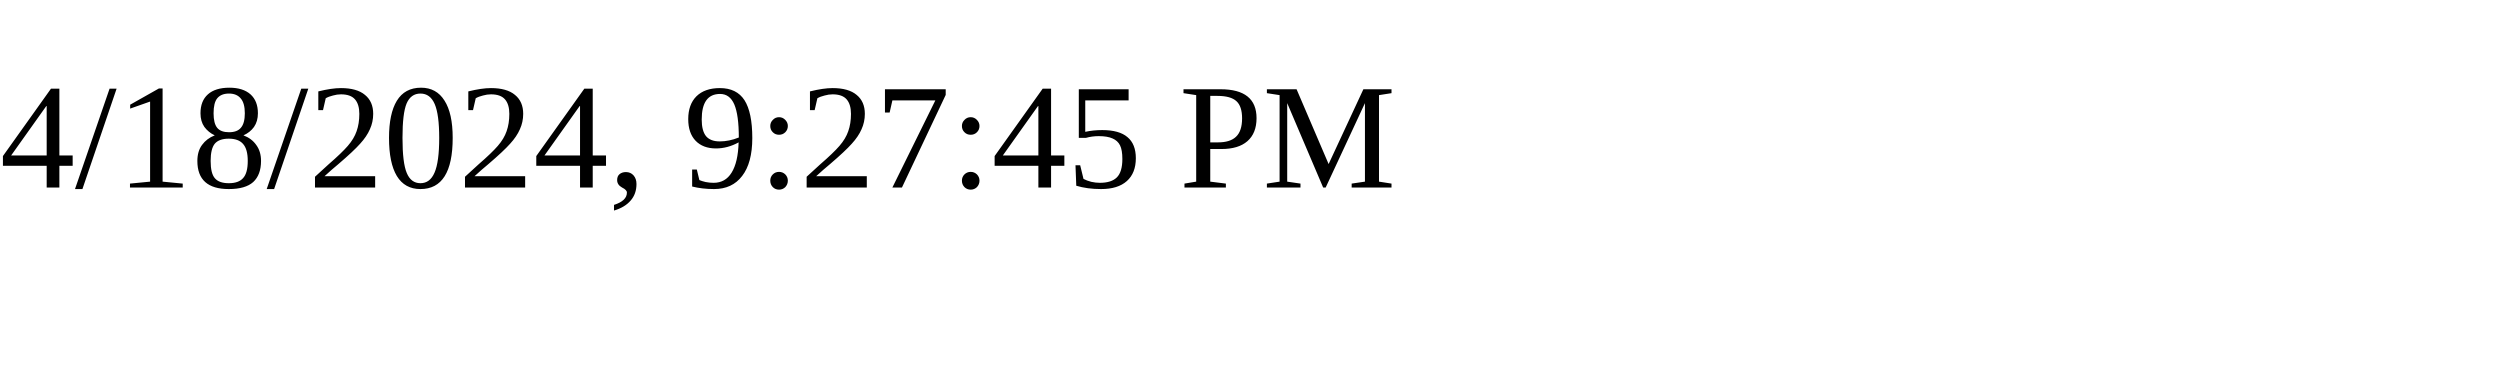
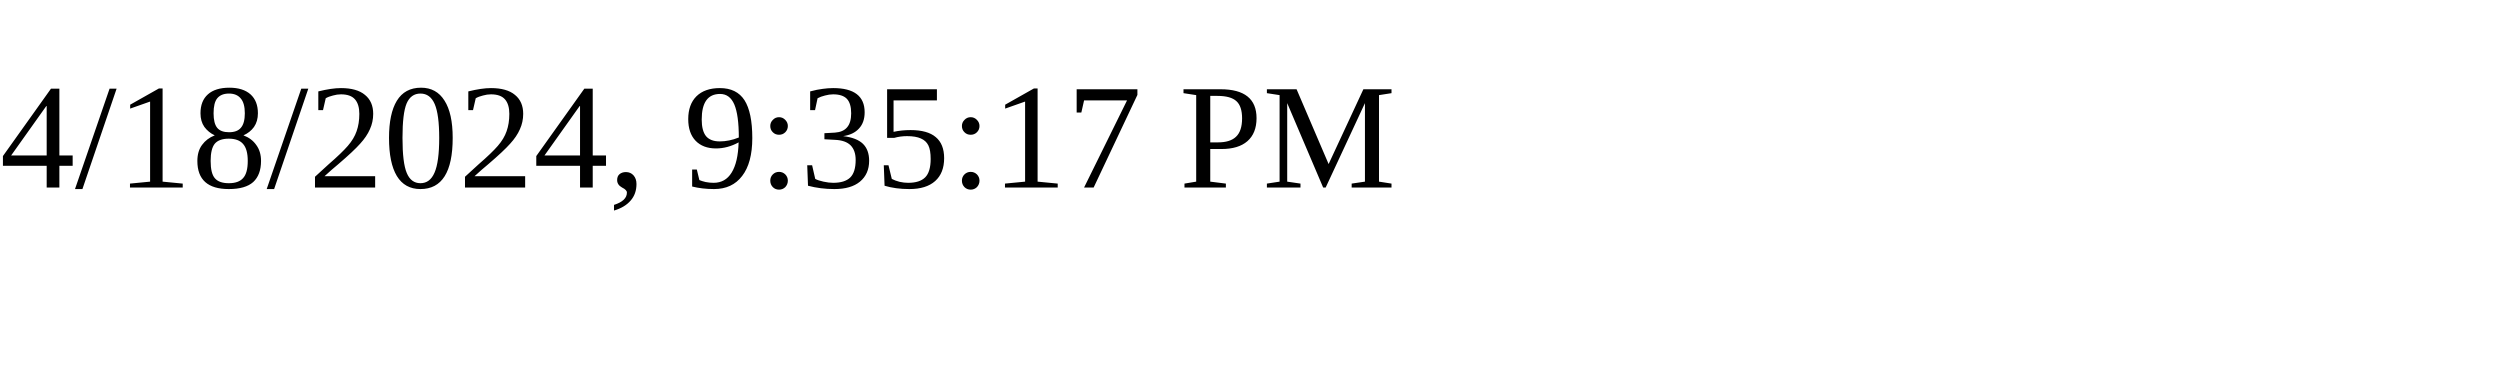
<svg xmlns="http://www.w3.org/2000/svg" height="30" width="200">
-   <text x="0" y="15">4/18/2024, 9:27:45 PM</text>
+   <text x="0" y="15">4/18/2024, 9:35:17 PM</text>
</svg>
